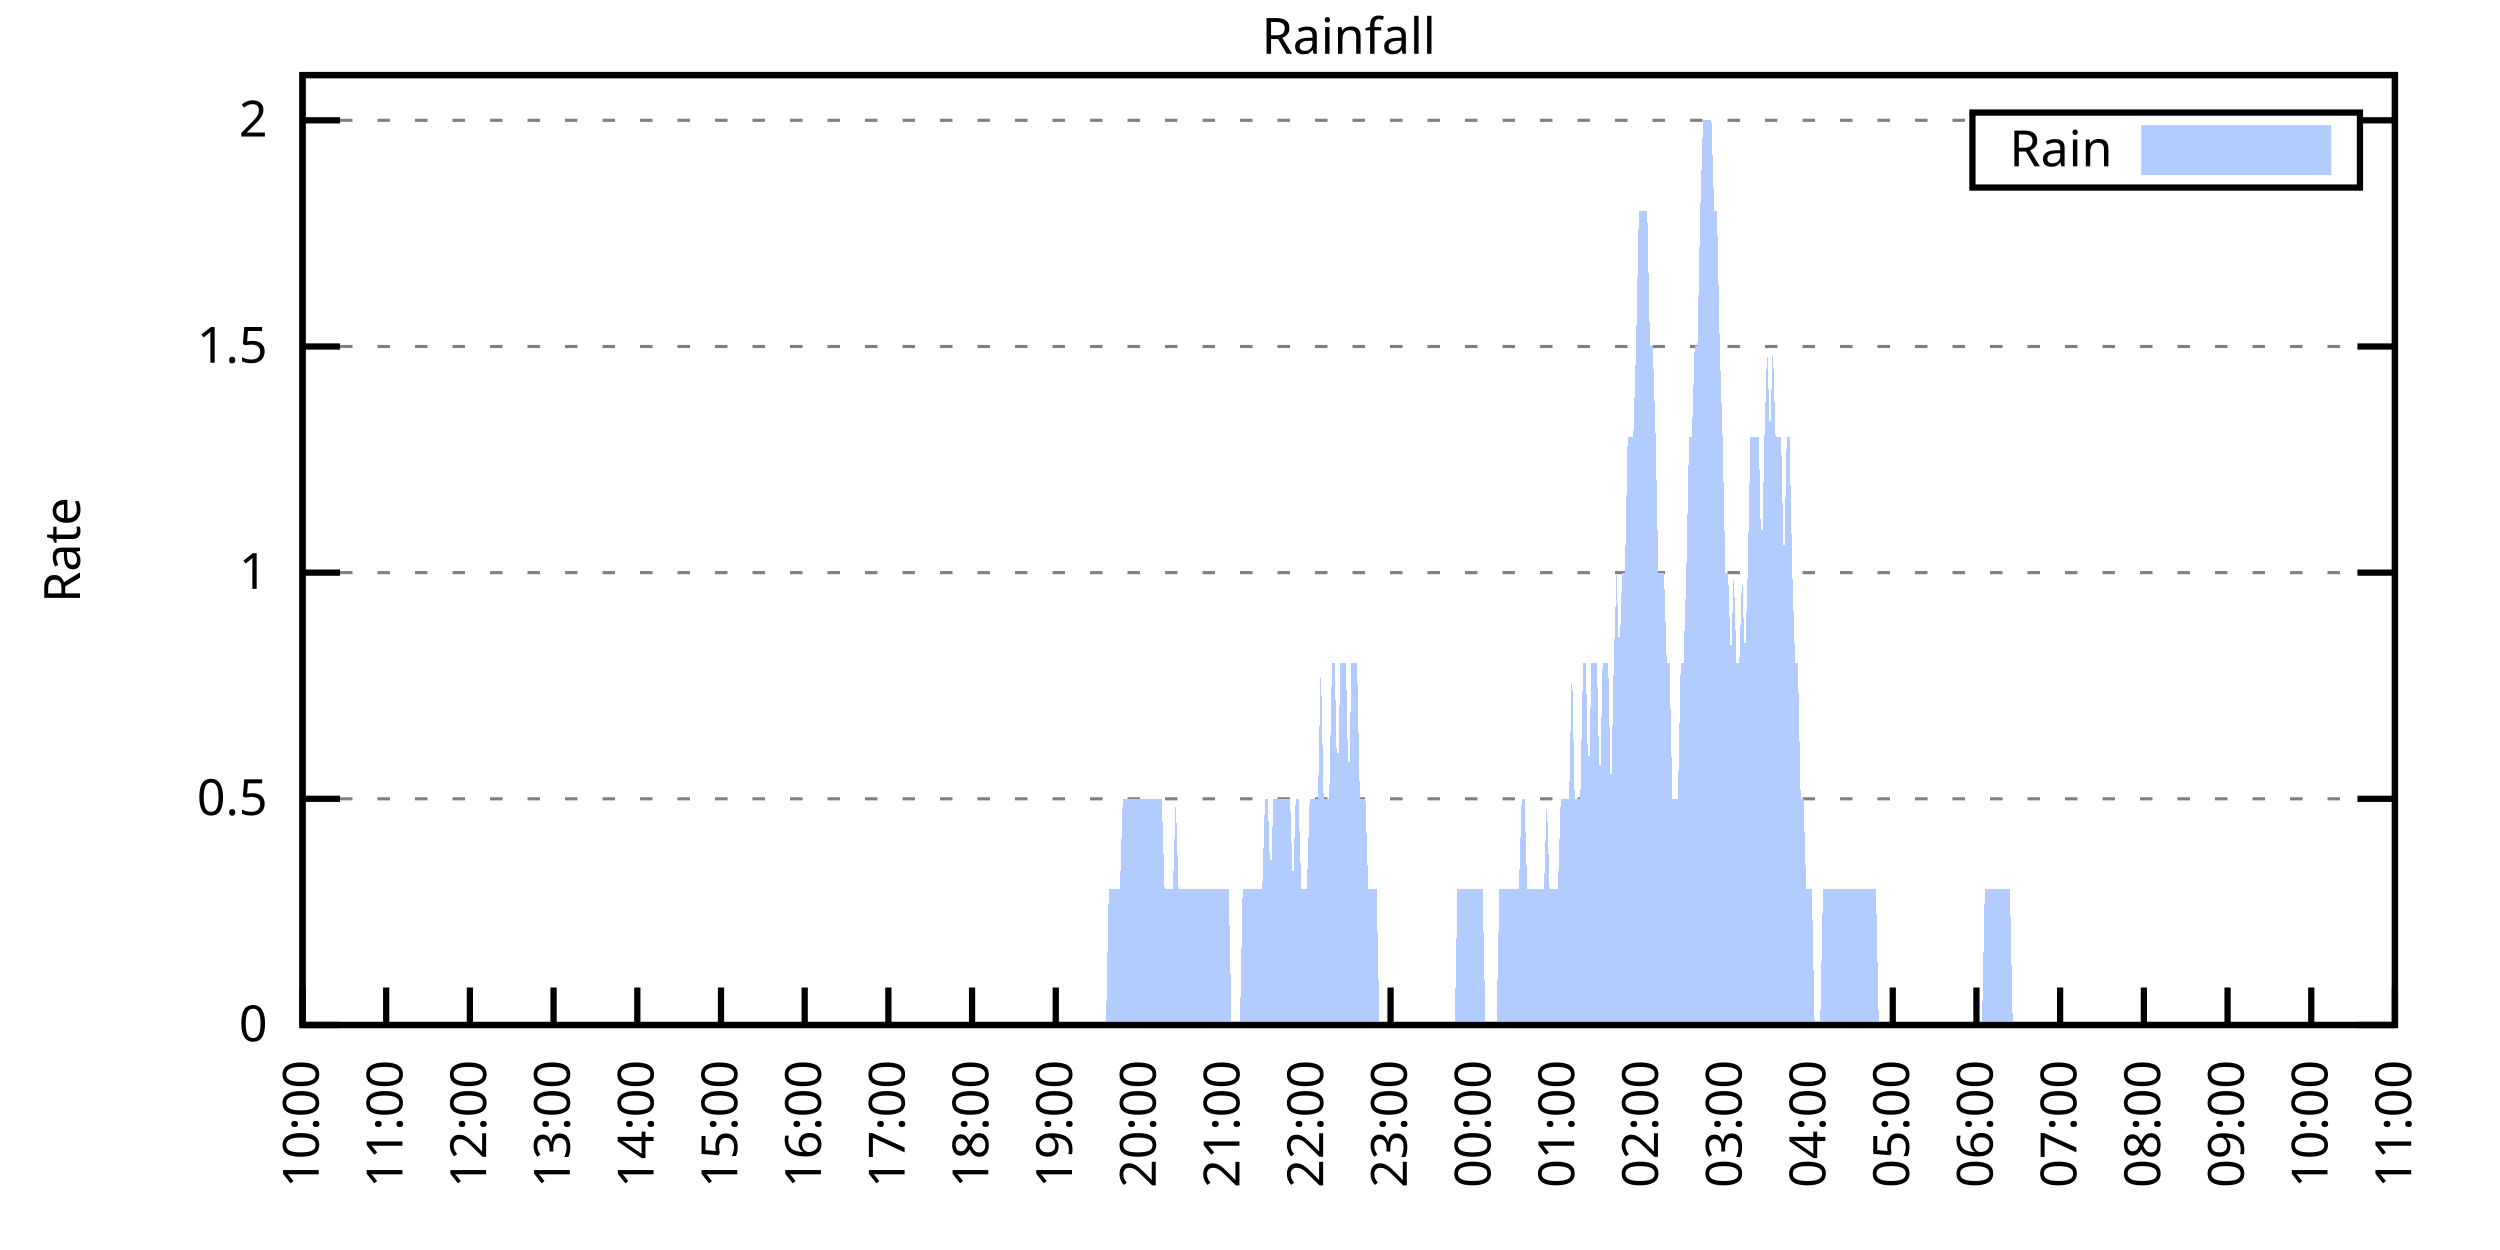
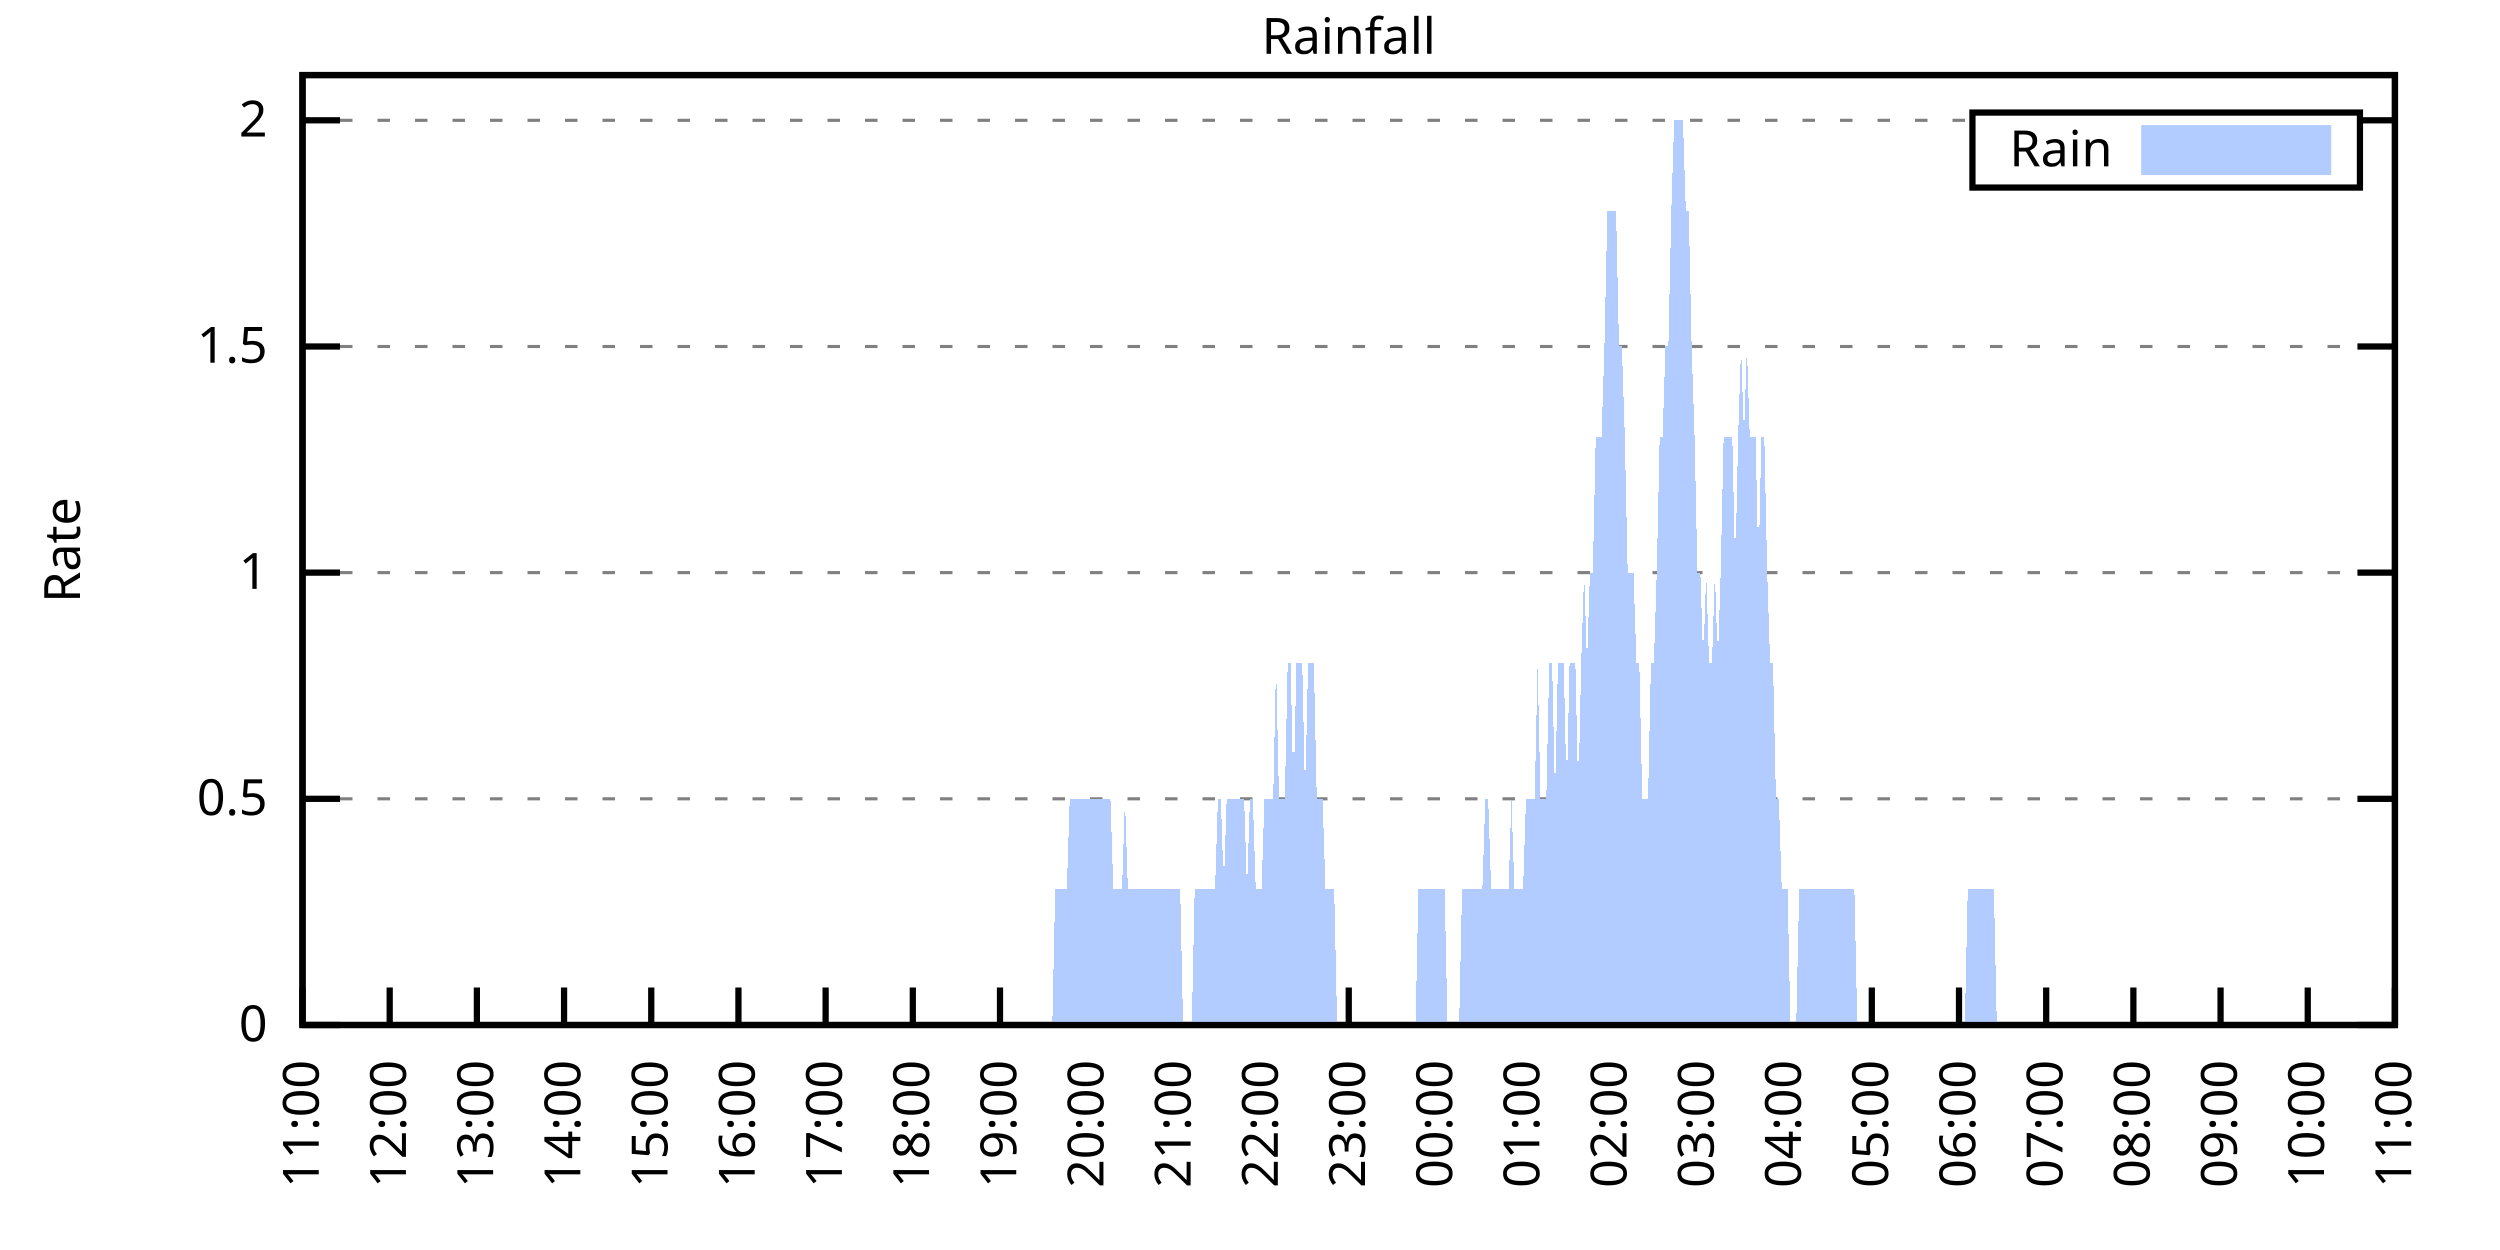
<svg xmlns="http://www.w3.org/2000/svg" xmlns:xlink="http://www.w3.org/1999/xlink" width="400" height="200" viewBox="0 0 400 200">
  <g id="gnuplot_canvas">
    <rect x="0" y="0" width="400" height="200" fill="none" />
    <defs>
      <circle id="gpDot" r="0.5" stroke-width="0.5" stroke="currentColor" />
      <path id="gpPt0" stroke-width="0.333" stroke="currentColor" d="M-1,0 h2 M0,-1 v2" />
      <path id="gpPt1" stroke-width="0.333" stroke="currentColor" d="M-1,-1 L1,1 M1,-1 L-1,1" />
      <path id="gpPt2" stroke-width="0.333" stroke="currentColor" d="M-1,0 L1,0 M0,-1 L0,1 M-1,-1 L1,1 M-1,1 L1,-1" />
      <rect id="gpPt3" stroke-width="0.333" stroke="currentColor" x="-1" y="-1" width="2" height="2" />
      <rect id="gpPt4" stroke-width="0.333" stroke="currentColor" fill="currentColor" x="-1" y="-1" width="2" height="2" />
      <circle id="gpPt5" stroke-width="0.333" stroke="currentColor" cx="0" cy="0" r="1" />
      <use xlink:href="#gpPt5" id="gpPt6" fill="currentColor" stroke="none" />
      <path id="gpPt7" stroke-width="0.333" stroke="currentColor" d="M0,-1.33 L-1.33,0.67 L1.33,0.67 z" />
      <use xlink:href="#gpPt7" id="gpPt8" fill="currentColor" stroke="none" />
      <use xlink:href="#gpPt7" id="gpPt9" stroke="currentColor" transform="rotate(180)" />
      <use xlink:href="#gpPt9" id="gpPt10" fill="currentColor" stroke="none" />
      <use xlink:href="#gpPt3" id="gpPt11" stroke="currentColor" transform="rotate(45)" />
      <use xlink:href="#gpPt11" id="gpPt12" fill="currentColor" stroke="none" />
      <path id="gpPt13" stroke-width="0.333" stroke="currentColor" d="M0,1.330 L1.265,0.411 L0.782,-1.067 L-0.782,-1.076 L-1.265,0.411 z" />
      <use xlink:href="#gpPt13" id="gpPt14" fill="currentColor" stroke="none" />
      <filter id="textbox" filterUnits="objectBoundingBox" x="0" y="0" height="1" width="1">
        <feFlood flood-color="white" flood-opacity="1" result="bgnd" />
        <feComposite in="SourceGraphic" in2="bgnd" operator="atop" />
      </filter>
      <filter id="greybox" filterUnits="objectBoundingBox" x="0" y="0" height="1" width="1">
        <feFlood flood-color="lightgrey" flood-opacity="1" result="grey" />
        <feComposite in="SourceGraphic" in2="grey" operator="atop" />
      </filter>
    </defs>
    <g fill="none" color="white" stroke="currentColor" stroke-width="1.00" stroke-linecap="butt" stroke-linejoin="miter">
</g>
    <g fill="none" color="black" stroke="currentColor" stroke-width="1.00" stroke-linecap="butt" stroke-linejoin="miter">
      <g stroke="none" shape-rendering="crispEdges">
        <polygon fill="rgb(255, 255, 255)" points="48.40,164.00 383.18,164.00 383.18,12.02 48.40,12.02 " />
      </g>
    </g>
    <g fill="none" color="black" stroke="currentColor" stroke-width="1.00" stroke-linecap="butt" stroke-linejoin="miter">
</g>
    <g fill="none" color="black" stroke="black" stroke-width="0.50" stroke-linecap="butt" stroke-linejoin="miter">
</g>
    <g fill="none" color="gray" stroke="currentColor" stroke-width="0.50" stroke-linecap="butt" stroke-linejoin="miter">
      <path stroke="gray" stroke-dasharray="2,4" class="gridline" d="M48.40,164.00 L383.19,164.00  " />
    </g>
    <g fill="none" color="gray" stroke="gray" stroke-width="1.00" stroke-linecap="butt" stroke-linejoin="miter">
</g>
    <g fill="none" color="black" stroke="currentColor" stroke-width="1.00" stroke-linecap="butt" stroke-linejoin="miter">
      <path stroke="black" d="M48.40,164.00 L54.40,164.00 M383.19,164.00 L377.19,164.00  " />
      <g transform="translate(42.80,166.60)" stroke="none" fill="black" font-family="Sans" font-size="8.00" text-anchor="end">
        <text>
          <tspan font-family="Sans"> 0</tspan>
        </text>
      </g>
    </g>
    <g fill="none" color="black" stroke="currentColor" stroke-width="1.00" stroke-linecap="butt" stroke-linejoin="miter">
</g>
    <g fill="none" color="black" stroke="black" stroke-width="0.50" stroke-linecap="butt" stroke-linejoin="miter">
</g>
    <g fill="none" color="gray" stroke="currentColor" stroke-width="0.50" stroke-linecap="butt" stroke-linejoin="miter">
      <path stroke="gray" stroke-dasharray="2,4" class="gridline" d="M48.40,127.81 L383.19,127.81  " />
    </g>
    <g fill="none" color="gray" stroke="gray" stroke-width="1.00" stroke-linecap="butt" stroke-linejoin="miter">
</g>
    <g fill="none" color="black" stroke="currentColor" stroke-width="1.00" stroke-linecap="butt" stroke-linejoin="miter">
      <path stroke="black" d="M48.40,127.81 L54.40,127.81 M383.19,127.81 L377.19,127.81  " />
      <g transform="translate(42.80,130.41)" stroke="none" fill="black" font-family="Sans" font-size="8.00" text-anchor="end">
        <text>
          <tspan font-family="Sans"> 0.5</tspan>
        </text>
      </g>
    </g>
    <g fill="none" color="black" stroke="currentColor" stroke-width="1.00" stroke-linecap="butt" stroke-linejoin="miter">
</g>
    <g fill="none" color="black" stroke="black" stroke-width="0.50" stroke-linecap="butt" stroke-linejoin="miter">
</g>
    <g fill="none" color="gray" stroke="currentColor" stroke-width="0.50" stroke-linecap="butt" stroke-linejoin="miter">
      <path stroke="gray" stroke-dasharray="2,4" class="gridline" d="M48.40,91.62 L383.19,91.62  " />
    </g>
    <g fill="none" color="gray" stroke="gray" stroke-width="1.00" stroke-linecap="butt" stroke-linejoin="miter">
</g>
    <g fill="none" color="black" stroke="currentColor" stroke-width="1.00" stroke-linecap="butt" stroke-linejoin="miter">
      <path stroke="black" d="M48.40,91.62 L54.40,91.62 M383.19,91.62 L377.19,91.62  " />
      <g transform="translate(42.80,94.22)" stroke="none" fill="black" font-family="Sans" font-size="8.00" text-anchor="end">
        <text>
          <tspan font-family="Sans"> 1</tspan>
        </text>
      </g>
    </g>
    <g fill="none" color="black" stroke="currentColor" stroke-width="1.00" stroke-linecap="butt" stroke-linejoin="miter">
</g>
    <g fill="none" color="black" stroke="black" stroke-width="0.50" stroke-linecap="butt" stroke-linejoin="miter">
</g>
    <g fill="none" color="gray" stroke="currentColor" stroke-width="0.50" stroke-linecap="butt" stroke-linejoin="miter">
      <path stroke="gray" stroke-dasharray="2,4" class="gridline" d="M48.40,55.44 L383.19,55.44  " />
    </g>
    <g fill="none" color="gray" stroke="gray" stroke-width="1.00" stroke-linecap="butt" stroke-linejoin="miter">
</g>
    <g fill="none" color="black" stroke="currentColor" stroke-width="1.00" stroke-linecap="butt" stroke-linejoin="miter">
      <path stroke="black" d="M48.40,55.44 L54.40,55.44 M383.19,55.44 L377.19,55.44  " />
      <g transform="translate(42.80,58.04)" stroke="none" fill="black" font-family="Sans" font-size="8.00" text-anchor="end">
        <text>
          <tspan font-family="Sans"> 1.5</tspan>
        </text>
      </g>
    </g>
    <g fill="none" color="black" stroke="currentColor" stroke-width="1.00" stroke-linecap="butt" stroke-linejoin="miter">
</g>
    <g fill="none" color="black" stroke="black" stroke-width="0.50" stroke-linecap="butt" stroke-linejoin="miter">
</g>
    <g fill="none" color="gray" stroke="currentColor" stroke-width="0.50" stroke-linecap="butt" stroke-linejoin="miter">
      <path stroke="gray" stroke-dasharray="2,4" class="gridline" d="M48.40,19.25 L315.59,19.25 M377.59,19.25 L383.19,19.25  " />
    </g>
    <g fill="none" color="gray" stroke="gray" stroke-width="1.00" stroke-linecap="butt" stroke-linejoin="miter">
</g>
    <g fill="none" color="black" stroke="currentColor" stroke-width="1.00" stroke-linecap="butt" stroke-linejoin="miter">
      <path stroke="black" d="M48.40,19.25 L54.40,19.25 M383.19,19.25 L377.19,19.25  " />
      <g transform="translate(42.80,21.85)" stroke="none" fill="black" font-family="Sans" font-size="8.00" text-anchor="end">
        <text>
          <tspan font-family="Sans"> 2</tspan>
        </text>
      </g>
    </g>
    <g fill="none" color="black" stroke="currentColor" stroke-width="1.00" stroke-linecap="butt" stroke-linejoin="miter">
      <path stroke="black" d="M48.40,164.00 L48.40,158.00  " />
      <g transform="translate(51.00,169.60) rotate(270.00)" stroke="none" fill="black" font-family="Sans" font-size="8.00" text-anchor="end">
        <text>
-           <tspan font-family="Sans">10:00</tspan>
-         </text>
-       </g>
-     </g>
-     <g fill="none" color="black" stroke="currentColor" stroke-width="1.00" stroke-linecap="butt" stroke-linejoin="miter">
-       <path stroke="black" d="M61.79,164.00 L61.79,158.00  " />
-       <g transform="translate(64.39,169.60) rotate(270.00)" stroke="none" fill="black" font-family="Sans" font-size="8.00" text-anchor="end">
-         <text>
          <tspan font-family="Sans">11:00</tspan>
        </text>
      </g>
    </g>
    <g fill="none" color="black" stroke="currentColor" stroke-width="1.00" stroke-linecap="butt" stroke-linejoin="miter">
-       <path stroke="black" d="M75.18,164.00 L75.18,158.00  " />
-       <g transform="translate(77.78,169.60) rotate(270.00)" stroke="none" fill="black" font-family="Sans" font-size="8.00" text-anchor="end">
+       <path stroke="black" d="M62.35,164.00 L62.35,158.00  " />
+       <g transform="translate(64.95,169.60) rotate(270.00)" stroke="none" fill="black" font-family="Sans" font-size="8.00" text-anchor="end">
        <text>
          <tspan font-family="Sans">12:00</tspan>
        </text>
      </g>
    </g>
    <g fill="none" color="black" stroke="currentColor" stroke-width="1.00" stroke-linecap="butt" stroke-linejoin="miter">
-       <path stroke="black" d="M88.57,164.00 L88.57,158.00  " />
-       <g transform="translate(91.17,169.60) rotate(270.00)" stroke="none" fill="black" font-family="Sans" font-size="8.00" text-anchor="end">
+       <path stroke="black" d="M76.30,164.00 L76.30,158.00  " />
+       <g transform="translate(78.90,169.60) rotate(270.00)" stroke="none" fill="black" font-family="Sans" font-size="8.00" text-anchor="end">
        <text>
          <tspan font-family="Sans">13:00</tspan>
        </text>
      </g>
    </g>
    <g fill="none" color="black" stroke="currentColor" stroke-width="1.00" stroke-linecap="butt" stroke-linejoin="miter">
-       <path stroke="black" d="M101.97,164.00 L101.97,158.00  " />
-       <g transform="translate(104.57,169.60) rotate(270.00)" stroke="none" fill="black" font-family="Sans" font-size="8.00" text-anchor="end">
+       <path stroke="black" d="M90.25,164.00 L90.25,158.00  " />
+       <g transform="translate(92.85,169.60) rotate(270.00)" stroke="none" fill="black" font-family="Sans" font-size="8.00" text-anchor="end">
        <text>
          <tspan font-family="Sans">14:00</tspan>
        </text>
      </g>
    </g>
    <g fill="none" color="black" stroke="currentColor" stroke-width="1.00" stroke-linecap="butt" stroke-linejoin="miter">
-       <path stroke="black" d="M115.36,164.00 L115.36,158.00  " />
-       <g transform="translate(117.96,169.60) rotate(270.00)" stroke="none" fill="black" font-family="Sans" font-size="8.00" text-anchor="end">
+       <path stroke="black" d="M104.20,164.00 L104.20,158.00  " />
+       <g transform="translate(106.80,169.60) rotate(270.00)" stroke="none" fill="black" font-family="Sans" font-size="8.00" text-anchor="end">
        <text>
          <tspan font-family="Sans">15:00</tspan>
        </text>
      </g>
    </g>
    <g fill="none" color="black" stroke="currentColor" stroke-width="1.00" stroke-linecap="butt" stroke-linejoin="miter">
-       <path stroke="black" d="M128.75,164.00 L128.75,158.00  " />
-       <g transform="translate(131.35,169.60) rotate(270.00)" stroke="none" fill="black" font-family="Sans" font-size="8.00" text-anchor="end">
+       <path stroke="black" d="M118.15,164.00 L118.15,158.00  " />
+       <g transform="translate(120.75,169.60) rotate(270.00)" stroke="none" fill="black" font-family="Sans" font-size="8.00" text-anchor="end">
        <text>
          <tspan font-family="Sans">16:00</tspan>
        </text>
      </g>
    </g>
    <g fill="none" color="black" stroke="currentColor" stroke-width="1.00" stroke-linecap="butt" stroke-linejoin="miter">
-       <path stroke="black" d="M142.14,164.00 L142.14,158.00  " />
-       <g transform="translate(144.74,169.60) rotate(270.00)" stroke="none" fill="black" font-family="Sans" font-size="8.00" text-anchor="end">
+       <path stroke="black" d="M132.10,164.00 L132.10,158.00  " />
+       <g transform="translate(134.70,169.60) rotate(270.00)" stroke="none" fill="black" font-family="Sans" font-size="8.00" text-anchor="end">
        <text>
          <tspan font-family="Sans">17:00</tspan>
        </text>
      </g>
    </g>
    <g fill="none" color="black" stroke="currentColor" stroke-width="1.00" stroke-linecap="butt" stroke-linejoin="miter">
-       <path stroke="black" d="M155.53,164.00 L155.53,158.00  " />
-       <g transform="translate(158.13,169.60) rotate(270.00)" stroke="none" fill="black" font-family="Sans" font-size="8.00" text-anchor="end">
+       <path stroke="black" d="M146.05,164.00 L146.05,158.00  " />
+       <g transform="translate(148.65,169.60) rotate(270.00)" stroke="none" fill="black" font-family="Sans" font-size="8.00" text-anchor="end">
        <text>
          <tspan font-family="Sans">18:00</tspan>
        </text>
      </g>
    </g>
    <g fill="none" color="black" stroke="currentColor" stroke-width="1.00" stroke-linecap="butt" stroke-linejoin="miter">
-       <path stroke="black" d="M168.92,164.00 L168.92,158.00  " />
-       <g transform="translate(171.52,169.60) rotate(270.00)" stroke="none" fill="black" font-family="Sans" font-size="8.00" text-anchor="end">
+       <path stroke="black" d="M160.00,164.00 L160.00,158.00  " />
+       <g transform="translate(162.60,169.60) rotate(270.00)" stroke="none" fill="black" font-family="Sans" font-size="8.00" text-anchor="end">
        <text>
          <tspan font-family="Sans">19:00</tspan>
        </text>
      </g>
    </g>
    <g fill="none" color="black" stroke="currentColor" stroke-width="1.00" stroke-linecap="butt" stroke-linejoin="miter">
-       <path stroke="black" d="M182.32,164.00 L182.32,158.00  " />
-       <g transform="translate(184.92,169.60) rotate(270.00)" stroke="none" fill="black" font-family="Sans" font-size="8.00" text-anchor="end">
+       <path stroke="black" d="M173.95,164.00 L173.95,158.00  " />
+       <g transform="translate(176.55,169.60) rotate(270.00)" stroke="none" fill="black" font-family="Sans" font-size="8.00" text-anchor="end">
        <text>
          <tspan font-family="Sans">20:00</tspan>
        </text>
      </g>
    </g>
    <g fill="none" color="black" stroke="currentColor" stroke-width="1.00" stroke-linecap="butt" stroke-linejoin="miter">
-       <path stroke="black" d="M195.71,164.00 L195.71,158.00  " />
-       <g transform="translate(198.31,169.60) rotate(270.00)" stroke="none" fill="black" font-family="Sans" font-size="8.00" text-anchor="end">
+       <path stroke="black" d="M187.90,164.00 L187.90,158.00  " />
+       <g transform="translate(190.50,169.60) rotate(270.00)" stroke="none" fill="black" font-family="Sans" font-size="8.00" text-anchor="end">
        <text>
          <tspan font-family="Sans">21:00</tspan>
        </text>
      </g>
    </g>
    <g fill="none" color="black" stroke="currentColor" stroke-width="1.00" stroke-linecap="butt" stroke-linejoin="miter">
-       <path stroke="black" d="M209.10,164.00 L209.10,158.00  " />
-       <g transform="translate(211.70,169.60) rotate(270.00)" stroke="none" fill="black" font-family="Sans" font-size="8.00" text-anchor="end">
+       <path stroke="black" d="M201.85,164.00 L201.85,158.00  " />
+       <g transform="translate(204.45,169.60) rotate(270.00)" stroke="none" fill="black" font-family="Sans" font-size="8.00" text-anchor="end">
        <text>
          <tspan font-family="Sans">22:00</tspan>
        </text>
      </g>
    </g>
    <g fill="none" color="black" stroke="currentColor" stroke-width="1.00" stroke-linecap="butt" stroke-linejoin="miter">
-       <path stroke="black" d="M222.49,164.00 L222.49,158.00  " />
-       <g transform="translate(225.09,169.60) rotate(270.00)" stroke="none" fill="black" font-family="Sans" font-size="8.00" text-anchor="end">
+       <path stroke="black" d="M215.80,164.00 L215.80,158.00  " />
+       <g transform="translate(218.40,169.60) rotate(270.00)" stroke="none" fill="black" font-family="Sans" font-size="8.00" text-anchor="end">
        <text>
          <tspan font-family="Sans">23:00</tspan>
        </text>
      </g>
    </g>
    <g fill="none" color="black" stroke="currentColor" stroke-width="1.00" stroke-linecap="butt" stroke-linejoin="miter">
-       <path stroke="black" d="M235.88,164.00 L235.88,158.00  " />
-       <g transform="translate(238.48,169.60) rotate(270.00)" stroke="none" fill="black" font-family="Sans" font-size="8.00" text-anchor="end">
+       <path stroke="black" d="M229.74,164.00 L229.74,158.00  " />
+       <g transform="translate(232.34,169.60) rotate(270.00)" stroke="none" fill="black" font-family="Sans" font-size="8.00" text-anchor="end">
        <text>
          <tspan font-family="Sans">00:00</tspan>
        </text>
      </g>
    </g>
    <g fill="none" color="black" stroke="currentColor" stroke-width="1.00" stroke-linecap="butt" stroke-linejoin="miter">
-       <path stroke="black" d="M249.27,164.00 L249.27,158.00  " />
-       <g transform="translate(251.87,169.60) rotate(270.00)" stroke="none" fill="black" font-family="Sans" font-size="8.00" text-anchor="end">
+       <path stroke="black" d="M243.69,164.00 L243.69,158.00  " />
+       <g transform="translate(246.29,169.60) rotate(270.00)" stroke="none" fill="black" font-family="Sans" font-size="8.00" text-anchor="end">
        <text>
          <tspan font-family="Sans">01:00</tspan>
        </text>
      </g>
    </g>
    <g fill="none" color="black" stroke="currentColor" stroke-width="1.00" stroke-linecap="butt" stroke-linejoin="miter">
-       <path stroke="black" d="M262.67,164.00 L262.67,158.00  " />
-       <g transform="translate(265.27,169.60) rotate(270.00)" stroke="none" fill="black" font-family="Sans" font-size="8.00" text-anchor="end">
+       <path stroke="black" d="M257.64,164.00 L257.64,158.00  " />
+       <g transform="translate(260.24,169.60) rotate(270.00)" stroke="none" fill="black" font-family="Sans" font-size="8.00" text-anchor="end">
        <text>
          <tspan font-family="Sans">02:00</tspan>
        </text>
      </g>
    </g>
    <g fill="none" color="black" stroke="currentColor" stroke-width="1.00" stroke-linecap="butt" stroke-linejoin="miter">
-       <path stroke="black" d="M276.06,164.00 L276.06,158.00  " />
-       <g transform="translate(278.66,169.60) rotate(270.00)" stroke="none" fill="black" font-family="Sans" font-size="8.00" text-anchor="end">
+       <path stroke="black" d="M271.59,164.00 L271.59,158.00  " />
+       <g transform="translate(274.19,169.60) rotate(270.00)" stroke="none" fill="black" font-family="Sans" font-size="8.00" text-anchor="end">
        <text>
          <tspan font-family="Sans">03:00</tspan>
        </text>
      </g>
    </g>
    <g fill="none" color="black" stroke="currentColor" stroke-width="1.00" stroke-linecap="butt" stroke-linejoin="miter">
-       <path stroke="black" d="M289.45,164.00 L289.45,158.00  " />
-       <g transform="translate(292.05,169.60) rotate(270.00)" stroke="none" fill="black" font-family="Sans" font-size="8.00" text-anchor="end">
+       <path stroke="black" d="M285.54,164.00 L285.54,158.00  " />
+       <g transform="translate(288.14,169.60) rotate(270.00)" stroke="none" fill="black" font-family="Sans" font-size="8.00" text-anchor="end">
        <text>
          <tspan font-family="Sans">04:00</tspan>
        </text>
      </g>
    </g>
    <g fill="none" color="black" stroke="currentColor" stroke-width="1.00" stroke-linecap="butt" stroke-linejoin="miter">
-       <path stroke="black" d="M302.84,164.00 L302.84,158.00  " />
-       <g transform="translate(305.44,169.60) rotate(270.00)" stroke="none" fill="black" font-family="Sans" font-size="8.00" text-anchor="end">
+       <path stroke="black" d="M299.49,164.00 L299.49,158.00  " />
+       <g transform="translate(302.09,169.60) rotate(270.00)" stroke="none" fill="black" font-family="Sans" font-size="8.00" text-anchor="end">
        <text>
          <tspan font-family="Sans">05:00</tspan>
        </text>
      </g>
    </g>
    <g fill="none" color="black" stroke="currentColor" stroke-width="1.00" stroke-linecap="butt" stroke-linejoin="miter">
-       <path stroke="black" d="M316.23,164.00 L316.23,158.00  " />
-       <g transform="translate(318.83,169.60) rotate(270.00)" stroke="none" fill="black" font-family="Sans" font-size="8.00" text-anchor="end">
+       <path stroke="black" d="M313.44,164.00 L313.44,158.00  " />
+       <g transform="translate(316.04,169.60) rotate(270.00)" stroke="none" fill="black" font-family="Sans" font-size="8.00" text-anchor="end">
        <text>
          <tspan font-family="Sans">06:00</tspan>
        </text>
      </g>
    </g>
    <g fill="none" color="black" stroke="currentColor" stroke-width="1.00" stroke-linecap="butt" stroke-linejoin="miter">
-       <path stroke="black" d="M329.62,164.00 L329.62,158.00  " />
-       <g transform="translate(332.22,169.60) rotate(270.00)" stroke="none" fill="black" font-family="Sans" font-size="8.00" text-anchor="end">
+       <path stroke="black" d="M327.39,164.00 L327.39,158.00  " />
+       <g transform="translate(329.99,169.60) rotate(270.00)" stroke="none" fill="black" font-family="Sans" font-size="8.00" text-anchor="end">
        <text>
          <tspan font-family="Sans">07:00</tspan>
        </text>
      </g>
    </g>
    <g fill="none" color="black" stroke="currentColor" stroke-width="1.00" stroke-linecap="butt" stroke-linejoin="miter">
-       <path stroke="black" d="M343.02,164.00 L343.02,158.00  " />
-       <g transform="translate(345.62,169.60) rotate(270.00)" stroke="none" fill="black" font-family="Sans" font-size="8.00" text-anchor="end">
+       <path stroke="black" d="M341.34,164.00 L341.34,158.00  " />
+       <g transform="translate(343.94,169.60) rotate(270.00)" stroke="none" fill="black" font-family="Sans" font-size="8.00" text-anchor="end">
        <text>
          <tspan font-family="Sans">08:00</tspan>
        </text>
      </g>
    </g>
    <g fill="none" color="black" stroke="currentColor" stroke-width="1.00" stroke-linecap="butt" stroke-linejoin="miter">
-       <path stroke="black" d="M356.41,164.00 L356.41,158.00  " />
-       <g transform="translate(359.01,169.60) rotate(270.00)" stroke="none" fill="black" font-family="Sans" font-size="8.00" text-anchor="end">
+       <path stroke="black" d="M355.29,164.00 L355.29,158.00  " />
+       <g transform="translate(357.89,169.60) rotate(270.00)" stroke="none" fill="black" font-family="Sans" font-size="8.00" text-anchor="end">
        <text>
          <tspan font-family="Sans">09:00</tspan>
        </text>
      </g>
    </g>
    <g fill="none" color="black" stroke="currentColor" stroke-width="1.00" stroke-linecap="butt" stroke-linejoin="miter">
-       <path stroke="black" d="M369.80,164.00 L369.80,158.00  " />
-       <g transform="translate(372.40,169.60) rotate(270.00)" stroke="none" fill="black" font-family="Sans" font-size="8.00" text-anchor="end">
+       <path stroke="black" d="M369.24,164.00 L369.24,158.00  " />
+       <g transform="translate(371.84,169.60) rotate(270.00)" stroke="none" fill="black" font-family="Sans" font-size="8.00" text-anchor="end">
        <text>
          <tspan font-family="Sans">10:00</tspan>
        </text>
      </g>
    </g>
    <g fill="none" color="black" stroke="currentColor" stroke-width="1.00" stroke-linecap="butt" stroke-linejoin="miter">
      <path stroke="black" d="M383.19,164.00 L383.19,158.00  " />
      <g transform="translate(385.79,169.60) rotate(270.00)" stroke="none" fill="black" font-family="Sans" font-size="8.00" text-anchor="end">
        <text>
          <tspan font-family="Sans">11:00</tspan>
        </text>
      </g>
    </g>
    <g fill="none" color="black" stroke="currentColor" stroke-width="1.00" stroke-linecap="butt" stroke-linejoin="miter">
</g>
    <g fill="none" color="black" stroke="currentColor" stroke-width="1.00" stroke-linecap="butt" stroke-linejoin="miter">
      <path stroke="black" d="M48.40,12.01 L48.40,164.00 L383.19,164.00 L383.19,12.01 L48.40,12.01 Z  " />
    </g>
    <g fill="none" color="black" stroke="currentColor" stroke-width="1.00" stroke-linecap="butt" stroke-linejoin="miter">
</g>
    <g fill="none" color="black" stroke="currentColor" stroke-width="1.00" stroke-linecap="butt" stroke-linejoin="miter">
      <path stroke="black" d="M315.59,30.01 L315.59,18.01 L377.59,18.01 L377.59,30.01 L315.59,30.01 Z  " />
    </g>
    <g id="Rainfall_plot_1">
      <g fill="none" color="white" stroke="black" stroke-width="2.00" stroke-linecap="butt" stroke-linejoin="miter">
</g>
      <g fill="none" color="black" stroke="currentColor" stroke-width="2.00" stroke-linecap="butt" stroke-linejoin="miter">
        <g transform="translate(337.99,26.61)" stroke="none" fill="black" font-family="Sans" font-size="8.00" text-anchor="end">
          <text>
            <tspan font-family="Sans">Rain</tspan>
          </text>
        </g>
      </g>
      <g fill="none" color="black" stroke="currentColor" stroke-width="2.00" stroke-linecap="butt" stroke-linejoin="miter">
        <g stroke="none" shape-rendering="crispEdges">
          <polygon fill="rgb(178, 204, 255)" points="343.59,27.01 371.99,27.01 371.99,21.01 343.59,21.01 " />
        </g>
        <path stroke="rgb(178, 204, 255)" d="M343.59,27.01 L371.99,27.01 L371.99,21.01 L343.59,21.01 L343.59,27.01 Z  " />
      </g>
      <g fill="none" color="black" stroke="currentColor" stroke-width="2.00" stroke-linecap="butt" stroke-linejoin="miter">
        <g stroke="none" shape-rendering="crispEdges">
-           <polygon fill="rgb(178, 204, 255)" points="58.67,164.00 59.11,164.00 59.56,164.00 60.01,164.00 60.45,164.00 60.90,164.00 61.35,164.00 61.79,164.00 62.24,164.00 62.68,164.00 63.13,164.00 63.58,164.00 64.02,164.00 64.47,164.00 64.92,164.00 65.36,164.00 65.81,164.00 66.26,164.00 66.70,164.00 67.15,164.00 67.59,164.00 68.04,164.00 68.49,164.00 68.93,164.00 69.38,164.00 69.83,164.00 70.27,164.00 70.72,164.00 71.17,164.00 71.61,164.00 72.06,164.00 72.50,164.00 72.95,164.00 73.40,164.00 73.84,164.00 74.29,164.00 74.74,164.00 75.18,164.00 75.63,164.00 76.08,164.00 76.52,164.00 76.97,164.00 77.42,164.00 77.86,164.00 78.31,164.00 78.75,164.00 79.20,164.00 79.65,164.00 80.09,164.00 80.54,164.00 80.99,164.00 81.43,164.00 81.88,164.00 82.33,164.00 82.77,164.00 83.22,164.00 83.66,164.00 84.11,164.00 84.56,164.00 85.00,164.00 85.45,164.00 85.90,164.00 86.34,164.00 86.79,164.00 87.24,164.00 87.68,164.00 88.13,164.00 88.57,164.00 89.02,164.00 89.47,164.00 89.91,164.00 90.36,164.00 90.81,164.00 91.25,164.00 91.70,164.00 92.15,164.00 92.59,164.00 93.04,164.00 93.49,164.00 93.93,164.00 94.38,164.00 94.82,164.00 95.27,164.00 95.72,164.00 96.16,164.00 96.61,164.00 97.06,164.00 97.50,164.00 97.95,164.00 98.40,164.00 98.84,164.00 99.29,164.00 99.73,164.00 100.18,164.00 100.63,164.00 101.07,164.00 101.52,164.00 101.97,164.00 102.41,164.00 102.86,164.00 103.31,164.00 103.75,164.00 104.20,164.00 104.64,164.00 105.09,164.00 105.54,164.00 105.98,164.00 106.43,164.00 106.88,164.00 107.32,164.00 107.77,164.00 108.22,164.00 108.66,164.00 109.11,164.00 109.55,164.00 110.00,164.00 110.45,164.00 110.89,164.00 111.34,164.00 111.79,164.00 112.23,164.00 112.68,164.00 113.13,164.00 113.57,164.00 114.02,164.00 114.47,164.00 114.91,164.00 115.36,164.00 115.80,164.00 116.25,164.00 116.70,164.00 117.14,164.00 117.59,164.00 118.04,164.00 118.48,164.00 118.93,164.00 119.38,164.00 119.82,164.00 120.27,164.00 120.71,164.00 121.16,164.00 121.61,164.00 122.05,164.00 122.50,164.00 122.95,164.00 123.39,164.00 123.84,164.00 124.29,164.00 124.73,164.00 125.18,164.00 125.62,164.00 126.07,164.00 126.52,164.00 126.96,164.00 127.41,164.00 127.86,164.00 128.30,164.00 128.75,164.00 129.20,164.00 129.64,164.00 130.09,164.00 130.54,164.00 130.98,164.00 131.43,164.00 131.87,164.00 132.32,164.00 132.77,164.00 133.21,164.00 133.66,164.00 134.11,164.00 134.55,164.00 135.00,164.00 135.45,164.00 135.89,164.00 136.34,164.00 136.78,164.00 137.23,164.00 137.68,164.00 138.12,164.00 138.57,164.00 139.02,164.00 139.46,164.00 139.91,164.00 140.36,164.00 140.80,164.00 141.25,164.00 141.69,164.00 142.14,164.00 142.59,164.00 143.03,164.00 143.48,164.00 143.93,164.00 144.37,164.00 144.82,164.00 145.27,164.00 145.71,164.00 146.16,164.00 146.61,164.00 147.05,164.00 147.50,164.00 147.94,164.00 148.39,164.00 148.84,164.00 149.28,164.00 149.73,164.00 150.18,164.00 150.62,164.00 151.07,164.00 151.52,164.00 151.96,164.00 152.41,164.00 152.85,164.00 153.30,164.00 153.75,164.00 154.19,164.00 154.64,164.00 155.09,164.00 155.53,164.00 155.98,164.00 156.43,164.00 156.87,164.00 157.32,164.00 157.76,164.00 158.21,164.00 158.66,164.00 159.10,164.00 159.55,164.00 160.00,164.00 160.44,164.00 160.89,164.00 161.34,164.00 161.78,164.00 162.23,164.00 162.67,164.00 163.12,164.00 163.57,164.00 164.01,164.00 164.46,164.00 164.91,164.00 165.35,164.00 165.80,164.00 166.25,164.00 166.69,164.00 167.14,164.00 167.59,164.00 168.03,164.00 168.48,164.00 168.92,164.00 169.37,164.00 169.82,164.00 170.26,164.00 170.71,164.00 171.16,164.00 171.60,164.00 172.05,164.00 172.50,164.00 172.94,164.00 173.39,164.00 173.83,164.00 174.28,164.00 174.73,164.00 175.17,164.00 175.62,164.00 176.07,164.00 176.51,164.00 176.96,164.00 177.41,142.29 177.85,142.29 178.30,142.29 178.74,142.29 179.19,142.29 179.64,127.81 180.08,127.81 180.53,127.81 180.98,127.81 181.42,127.81 181.87,127.81 182.32,127.81 182.76,127.81 183.21,127.81 183.66,127.81 184.10,127.81 184.55,127.81 184.99,127.81 185.44,127.81 185.89,127.81 186.33,142.29 186.78,142.29 187.23,142.29 187.67,142.29 188.12,127.81 188.57,142.29 189.01,142.29 189.46,142.29 189.90,142.29 190.35,142.29 190.80,142.29 191.24,142.29 191.69,142.29 192.14,142.29 192.58,142.29 193.03,142.29 193.48,142.29 193.92,142.29 194.37,142.29 194.81,142.29 195.26,142.29 195.71,142.29 196.15,142.29 196.60,142.29 197.05,164.00 197.49,164.00 197.94,164.00 198.39,164.00 198.83,142.29 199.28,142.29 199.73,142.29 200.17,142.29 200.62,142.29 201.06,142.29 201.51,142.29 201.96,142.29 202.40,127.81 202.85,127.81 203.30,142.29 203.74,127.81 204.19,127.81 204.64,127.81 205.08,127.81 205.53,127.81 205.97,127.81 206.42,127.81 206.87,142.29 207.31,127.81 207.76,127.81 208.21,142.29 208.65,142.29 209.10,142.29 209.55,127.81 209.99,127.81 210.44,127.81 210.88,127.81 211.33,106.10 211.78,127.81 212.22,127.81 212.67,127.81 213.12,106.10 213.56,106.10 214.01,127.81 214.46,106.10 214.90,106.10 215.35,106.10 215.80,127.81 216.24,106.10 216.69,106.10 217.13,106.10 217.58,127.81 218.03,127.81 218.47,127.81 218.92,142.29 219.37,142.29 219.81,142.29 220.26,142.29 220.71,164.00 221.15,164.00 221.60,164.00 222.04,164.00 222.49,164.00 222.94,164.00 223.38,164.00 223.83,164.00 224.28,164.00 224.72,164.00 225.17,164.00 225.62,164.00 226.06,164.00 226.51,164.00 226.95,164.00 227.40,164.00 227.85,164.00 228.29,164.00 228.74,164.00 229.19,164.00 229.63,164.00 230.08,164.00 230.53,164.00 230.97,164.00 231.42,164.00 231.86,164.00 232.31,164.00 232.76,164.00 233.20,142.29 233.65,142.29 234.10,142.29 234.54,142.29 234.99,142.29 235.44,142.29 235.88,142.29 236.33,142.29 236.78,142.29 237.22,142.29 237.67,164.00 238.11,164.00 238.56,164.00 239.01,164.00 239.45,164.00 239.90,142.29 240.35,142.29 240.79,142.29 241.24,142.29 241.69,142.29 242.13,142.29 242.58,142.29 243.02,142.29 243.47,127.81 243.92,127.81 244.36,142.29 244.81,142.29 245.26,142.29 245.70,142.29 246.15,142.29 246.60,142.29 247.04,142.29 247.49,127.81 247.93,142.29 248.38,142.29 248.83,142.29 249.27,142.29 249.72,127.81 250.17,127.81 250.61,127.81 251.06,127.81 251.51,106.10 251.95,127.81 252.40,127.81 252.85,127.81 253.29,106.10 253.74,106.10 254.18,127.81 254.63,106.10 255.08,106.10 255.52,106.10 255.97,127.81 256.42,106.10 256.86,106.10 257.31,106.10 257.76,127.81 258.20,106.10 258.65,91.62 259.09,106.10 259.54,91.62 259.99,91.62 260.43,69.91 260.88,69.91 261.33,69.91 261.77,55.44 262.22,33.72 262.67,33.72 263.11,33.72 263.56,33.72 264.00,55.44 264.45,55.44 264.90,69.91 265.34,91.62 265.79,91.62 266.24,91.62 266.68,106.10 267.13,106.10 267.58,127.81 268.02,127.81 268.47,127.81 268.92,106.10 269.36,106.10 269.81,91.62 270.25,69.91 270.70,69.91 271.15,55.44 271.59,55.44 272.04,33.72 272.49,19.25 272.93,19.25 273.38,19.25 273.83,19.25 274.27,33.72 274.72,33.72 275.16,55.44 275.61,69.91 276.06,91.62 276.50,91.62 276.95,106.10 277.40,91.62 277.84,106.10 278.29,106.10 278.74,91.62 279.18,106.10 279.63,91.62 280.07,69.91 280.52,69.91 280.97,69.91 281.41,69.91 281.86,91.62 282.31,69.91 282.75,55.44 283.20,69.91 283.65,55.44 284.09,69.91 284.54,69.91 284.98,69.91 285.43,91.62 285.88,69.91 286.32,69.91 286.77,91.62 287.22,106.10 287.66,106.10 288.11,127.81 288.56,127.81 289.00,142.29 289.45,142.29 289.90,142.29 290.34,164.00 290.79,164.00 291.23,164.00 291.68,142.29 292.13,142.29 292.57,142.29 293.02,142.29 293.47,142.29 293.91,142.29 294.36,142.29 294.81,142.29 295.25,142.29 295.70,142.29 296.14,142.29 296.59,142.29 297.04,142.29 297.48,142.29 297.93,142.29 298.38,142.29 298.82,142.29 299.27,142.29 299.72,142.29 300.16,142.29 300.61,164.00 301.05,164.00 301.50,164.00 301.95,164.00 302.39,164.00 302.84,164.00 303.29,164.00 303.73,164.00 304.18,164.00 304.63,164.00 305.07,164.00 305.52,164.00 305.97,164.00 306.41,164.00 306.86,164.00 307.30,164.00 307.75,164.00 308.20,164.00 308.64,164.00 309.09,164.00 309.54,164.00 309.98,164.00 310.43,164.00 310.88,164.00 311.32,164.00 311.77,164.00 312.21,164.00 312.66,164.00 313.11,164.00 313.55,164.00 314.00,164.00 314.45,164.00 314.89,164.00 315.34,164.00 315.79,164.00 316.23,164.00 316.68,164.00 317.12,164.00 317.57,142.29 318.02,142.29 318.46,142.29 318.91,142.29 319.36,142.29 319.80,142.29 320.25,142.29 320.70,142.29 321.14,142.29 321.59,142.29 322.04,164.00 322.48,164.00 322.93,164.00 323.37,164.00 323.82,164.00 324.27,164.00 324.71,164.00 325.16,164.00 325.61,164.00 326.05,164.00 326.50,164.00 326.95,164.00 327.39,164.00 327.84,164.00 328.28,164.00 328.73,164.00 329.18,164.00 329.62,164.00 330.07,164.00 330.52,164.00 330.96,164.00 331.41,164.00 331.86,164.00 332.30,164.00 332.75,164.00 333.19,164.00 333.64,164.00 334.09,164.00 334.53,164.00 334.98,164.00 335.43,164.00 335.87,164.00 336.32,164.00 336.77,164.00 337.21,164.00 337.66,164.00 338.10,164.00 338.55,164.00 339.00,164.00 339.44,164.00 339.89,164.00 340.34,164.00 340.78,164.00 341.23,164.00 341.68,164.00 342.12,164.00 342.57,164.00 343.02,164.00 343.46,164.00 343.91,164.00 344.35,164.00 344.80,164.00 345.25,164.00 345.69,164.00 346.14,164.00 346.59,164.00 347.03,164.00 347.48,164.00 347.93,164.00 348.37,164.00 348.82,164.00 349.26,164.00 349.71,164.00 350.16,164.00 350.60,164.00 351.05,164.00 351.50,164.00 351.94,164.00 352.39,164.00 352.84,164.00 353.28,164.00 353.73,164.00 354.17,164.00 354.62,164.00 355.07,164.00 355.51,164.00 355.96,164.00 356.41,164.00 356.85,164.00 357.30,164.00 357.75,164.00 358.19,164.00 358.64,164.00 359.09,164.00 359.53,164.00 359.98,164.00 360.42,164.00 360.87,164.00 361.32,164.00 361.76,164.00 362.21,164.00 362.66,164.00 363.10,164.00 363.55,164.00 364.00,164.00 364.44,164.00 364.89,164.00 365.33,164.00 365.78,164.00 366.23,164.00 366.67,164.00 367.12,164.00 367.57,164.00 368.01,164.00 368.46,164.00 368.91,164.00 369.35,164.00 369.80,164.00 370.24,164.00 370.69,164.00 371.14,164.00 371.58,164.00 372.03,164.00 372.48,164.00 372.92,164.00 373.37,164.00 373.82,164.00 374.26,164.00 374.71,164.00 375.16,164.00 375.60,164.00 376.05,164.00 376.49,164.00 376.94,164.00 377.39,164.00 377.83,164.00 378.28,164.00 378.73,164.00 379.17,164.00 379.62,164.00 379.62,164.00 58.67,164.00 " />
+           <polygon fill="rgb(178, 204, 255)" points="48.86,164.00 49.33,164.00 49.79,164.00 50.26,164.00 50.72,164.00 51.19,164.00 51.65,164.00 52.12,164.00 52.58,164.00 53.05,164.00 53.51,164.00 53.98,164.00 54.44,164.00 54.91,164.00 55.37,164.00 55.84,164.00 56.30,164.00 56.77,164.00 57.23,164.00 57.70,164.00 58.16,164.00 58.63,164.00 59.09,164.00 59.56,164.00 60.02,164.00 60.49,164.00 60.95,164.00 61.42,164.00 61.88,164.00 62.35,164.00 62.81,164.00 63.28,164.00 63.74,164.00 64.21,164.00 64.67,164.00 65.14,164.00 65.60,164.00 66.07,164.00 66.53,164.00 67.00,164.00 67.46,164.00 67.93,164.00 68.39,164.00 68.86,164.00 69.32,164.00 69.79,164.00 70.25,164.00 70.72,164.00 71.18,164.00 71.65,164.00 72.11,164.00 72.58,164.00 73.04,164.00 73.51,164.00 73.97,164.00 74.44,164.00 74.90,164.00 75.37,164.00 75.83,164.00 76.30,164.00 76.76,164.00 77.23,164.00 77.69,164.00 78.16,164.00 78.62,164.00 79.09,164.00 79.55,164.00 80.02,164.00 80.48,164.00 80.95,164.00 81.41,164.00 81.88,164.00 82.34,164.00 82.81,164.00 83.27,164.00 83.74,164.00 84.20,164.00 84.67,164.00 85.13,164.00 85.60,164.00 86.06,164.00 86.53,164.00 86.99,164.00 87.46,164.00 87.92,164.00 88.39,164.00 88.85,164.00 89.32,164.00 89.78,164.00 90.25,164.00 90.71,164.00 91.18,164.00 91.64,164.00 92.11,164.00 92.57,164.00 93.04,164.00 93.50,164.00 93.97,164.00 94.43,164.00 94.90,164.00 95.36,164.00 95.83,164.00 96.29,164.00 96.76,164.00 97.22,164.00 97.69,164.00 98.15,164.00 98.62,164.00 99.08,164.00 99.55,164.00 100.01,164.00 100.48,164.00 100.94,164.00 101.41,164.00 101.87,164.00 102.34,164.00 102.80,164.00 103.27,164.00 103.73,164.00 104.20,164.00 104.66,164.00 105.13,164.00 105.59,164.00 106.06,164.00 106.52,164.00 106.99,164.00 107.45,164.00 107.92,164.00 108.38,164.00 108.85,164.00 109.31,164.00 109.78,164.00 110.24,164.00 110.71,164.00 111.17,164.00 111.64,164.00 112.10,164.00 112.57,164.00 113.03,164.00 113.50,164.00 113.96,164.00 114.43,164.00 114.89,164.00 115.36,164.00 115.82,164.00 116.29,164.00 116.75,164.00 117.22,164.00 117.68,164.00 118.15,164.00 118.61,164.00 119.08,164.00 119.54,164.00 120.01,164.00 120.47,164.00 120.94,164.00 121.40,164.00 121.87,164.00 122.33,164.00 122.80,164.00 123.26,164.00 123.73,164.00 124.19,164.00 124.66,164.00 125.12,164.00 125.59,164.00 126.05,164.00 126.52,164.00 126.98,164.00 127.45,164.00 127.91,164.00 128.38,164.00 128.84,164.00 129.31,164.00 129.77,164.00 130.24,164.00 130.70,164.00 131.17,164.00 131.63,164.00 132.10,164.00 132.56,164.00 133.03,164.00 133.49,164.00 133.96,164.00 134.42,164.00 134.89,164.00 135.35,164.00 135.82,164.00 136.28,164.00 136.75,164.00 137.21,164.00 137.68,164.00 138.14,164.00 138.61,164.00 139.07,164.00 139.54,164.00 140.00,164.00 140.47,164.00 140.93,164.00 141.40,164.00 141.86,164.00 142.33,164.00 142.79,164.00 143.26,164.00 143.72,164.00 144.19,164.00 144.65,164.00 145.12,164.00 145.58,164.00 146.05,164.00 146.51,164.00 146.98,164.00 147.44,164.00 147.91,164.00 148.37,164.00 148.84,164.00 149.30,164.00 149.77,164.00 150.23,164.00 150.70,164.00 151.16,164.00 151.63,164.00 152.09,164.00 152.56,164.00 153.02,164.00 153.49,164.00 153.95,164.00 154.42,164.00 154.88,164.00 155.35,164.00 155.81,164.00 156.28,164.00 156.74,164.00 157.21,164.00 157.67,164.00 158.14,164.00 158.60,164.00 159.07,164.00 159.53,164.00 160.00,164.00 160.46,164.00 160.93,164.00 161.39,164.00 161.86,164.00 162.32,164.00 162.79,164.00 163.25,164.00 163.72,164.00 164.18,164.00 164.65,164.00 165.11,164.00 165.58,164.00 166.04,164.00 166.51,164.00 166.97,164.00 167.44,164.00 167.90,164.00 168.37,164.00 168.83,142.29 169.30,142.29 169.76,142.29 170.23,142.29 170.69,142.29 171.16,127.81 171.62,127.81 172.09,127.81 172.55,127.81 173.02,127.81 173.48,127.81 173.95,127.81 174.41,127.81 174.88,127.81 175.34,127.81 175.81,127.81 176.27,127.81 176.74,127.81 177.20,127.81 177.67,127.81 178.13,142.29 178.60,142.29 179.06,142.29 179.53,142.29 179.99,127.81 180.46,142.29 180.92,142.29 181.39,142.29 181.85,142.29 182.32,142.29 182.78,142.29 183.25,142.29 183.71,142.29 184.18,142.29 184.64,142.29 185.11,142.29 185.57,142.29 186.04,142.29 186.50,142.29 186.97,142.29 187.43,142.29 187.90,142.29 188.36,142.29 188.83,142.29 189.29,164.00 189.76,164.00 190.22,164.00 190.69,164.00 191.15,142.29 191.62,142.29 192.08,142.29 192.55,142.29 193.01,142.29 193.48,142.29 193.94,142.29 194.41,142.29 194.87,127.81 195.34,127.81 195.80,142.29 196.27,127.81 196.73,127.81 197.20,127.81 197.66,127.81 198.13,127.81 198.59,127.81 199.06,127.81 199.52,142.29 199.99,127.81 200.45,127.81 200.92,142.29 201.38,142.29 201.85,142.29 202.31,127.81 202.78,127.81 203.24,127.81 203.71,127.81 204.17,106.10 204.64,127.81 205.10,127.81 205.57,127.81 206.03,106.10 206.50,106.10 206.96,127.81 207.43,106.10 207.89,106.10 208.36,106.10 208.82,127.81 209.29,106.10 209.75,106.10 210.22,106.10 210.68,127.81 211.15,127.81 211.61,127.81 212.08,142.29 212.54,142.29 213.01,142.29 213.47,142.29 213.94,164.00 214.40,164.00 214.87,164.00 215.33,164.00 215.80,164.00 216.26,164.00 216.72,164.00 217.19,164.00 217.65,164.00 218.12,164.00 218.58,164.00 219.05,164.00 219.51,164.00 219.98,164.00 220.44,164.00 220.91,164.00 221.37,164.00 221.84,164.00 222.30,164.00 222.77,164.00 223.23,164.00 223.70,164.00 224.16,164.00 224.63,164.00 225.09,164.00 225.56,164.00 226.02,164.00 226.49,164.00 226.95,142.29 227.42,142.29 227.88,142.29 228.35,142.29 228.81,142.29 229.28,142.29 229.74,142.29 230.21,142.29 230.67,142.29 231.14,142.29 231.60,164.00 232.07,164.00 232.53,164.00 233.00,164.00 233.46,164.00 233.93,142.29 234.39,142.29 234.86,142.29 235.32,142.29 235.79,142.29 236.25,142.29 236.72,142.29 237.18,142.29 237.65,127.81 238.11,127.81 238.58,142.29 239.04,142.29 239.51,142.29 239.97,142.29 240.44,142.29 240.90,142.29 241.37,142.29 241.83,127.81 242.30,142.29 242.76,142.29 243.23,142.29 243.69,142.29 244.16,127.81 244.62,127.81 245.09,127.81 245.55,127.81 246.02,106.10 246.48,127.81 246.95,127.81 247.41,127.81 247.88,106.10 248.34,106.10 248.81,127.81 249.27,106.10 249.74,106.10 250.20,106.10 250.67,127.81 251.13,106.10 251.60,106.10 252.06,106.10 252.53,127.81 252.99,106.10 253.46,91.62 253.92,106.10 254.39,91.62 254.85,91.62 255.32,69.91 255.78,69.91 256.25,69.91 256.71,55.44 257.18,33.72 257.64,33.72 258.11,33.72 258.57,33.72 259.04,55.44 259.50,55.44 259.97,69.91 260.43,91.62 260.90,91.62 261.36,91.62 261.83,106.10 262.29,106.10 262.76,127.81 263.22,127.81 263.69,127.81 264.15,106.10 264.62,106.10 265.08,91.62 265.55,69.91 266.01,69.91 266.48,55.44 266.94,55.44 267.41,33.72 267.87,19.25 268.34,19.25 268.80,19.25 269.27,19.25 269.73,33.72 270.20,33.72 270.66,55.44 271.13,69.91 271.59,91.62 272.06,91.62 272.52,106.10 272.99,91.62 273.45,106.10 273.92,106.10 274.38,91.62 274.85,106.10 275.31,91.62 275.78,69.91 276.24,69.91 276.71,69.91 277.17,69.91 277.64,91.62 278.10,69.91 278.57,55.44 279.03,69.91 279.50,55.44 279.96,69.91 280.43,69.91 280.89,69.91 281.36,91.62 281.82,69.91 282.29,69.91 282.75,91.62 283.22,106.10 283.68,106.10 284.15,127.81 284.61,127.81 285.08,142.29 285.54,142.29 286.01,142.29 286.47,164.00 286.94,164.00 287.40,164.00 287.87,142.29 288.33,142.29 288.80,142.29 289.26,142.29 289.73,142.29 290.19,142.29 290.66,142.29 291.12,142.29 291.59,142.29 292.05,142.29 292.52,142.29 292.98,142.29 293.45,142.29 293.91,142.29 294.38,142.29 294.84,142.29 295.31,142.29 295.77,142.29 296.24,142.29 296.70,142.29 297.17,164.00 297.63,164.00 298.10,164.00 298.56,164.00 299.03,164.00 299.49,164.00 299.96,164.00 300.42,164.00 300.89,164.00 301.35,164.00 301.82,164.00 302.28,164.00 302.75,164.00 303.21,164.00 303.68,164.00 304.14,164.00 304.61,164.00 305.07,164.00 305.54,164.00 306.00,164.00 306.47,164.00 306.93,164.00 307.40,164.00 307.86,164.00 308.33,164.00 308.79,164.00 309.26,164.00 309.72,164.00 310.19,164.00 310.65,164.00 311.12,164.00 311.58,164.00 312.05,164.00 312.51,164.00 312.98,164.00 313.44,164.00 313.91,164.00 314.37,164.00 314.84,142.29 315.30,142.29 315.77,142.29 316.23,142.29 316.70,142.29 317.16,142.29 317.63,142.29 318.09,142.29 318.56,142.29 319.02,142.29 319.49,164.00 319.95,164.00 320.42,164.00 320.88,164.00 321.35,164.00 321.81,164.00 322.28,164.00 322.74,164.00 323.21,164.00 323.67,164.00 324.14,164.00 324.60,164.00 325.07,164.00 325.53,164.00 326.00,164.00 326.46,164.00 326.93,164.00 327.39,164.00 327.86,164.00 328.32,164.00 328.79,164.00 329.25,164.00 329.72,164.00 330.18,164.00 330.65,164.00 331.11,164.00 331.58,164.00 332.04,164.00 332.51,164.00 332.97,164.00 333.44,164.00 333.90,164.00 334.37,164.00 334.83,164.00 335.30,164.00 335.76,164.00 336.23,164.00 336.69,164.00 337.16,164.00 337.62,164.00 338.09,164.00 338.55,164.00 339.02,164.00 339.48,164.00 339.95,164.00 340.41,164.00 340.88,164.00 341.34,164.00 341.81,164.00 342.27,164.00 342.74,164.00 343.20,164.00 343.67,164.00 344.13,164.00 344.60,164.00 345.06,164.00 345.53,164.00 345.99,164.00 346.46,164.00 346.92,164.00 347.39,164.00 347.85,164.00 348.32,164.00 348.78,164.00 349.25,164.00 349.71,164.00 350.18,164.00 350.64,164.00 351.11,164.00 351.57,164.00 352.04,164.00 352.50,164.00 352.97,164.00 353.43,164.00 353.90,164.00 354.36,164.00 354.83,164.00 355.29,164.00 355.76,164.00 356.22,164.00 356.69,164.00 357.15,164.00 357.62,164.00 358.08,164.00 358.55,164.00 359.01,164.00 359.48,164.00 359.94,164.00 360.41,164.00 360.87,164.00 361.34,164.00 361.80,164.00 362.27,164.00 362.73,164.00 363.20,164.00 363.66,164.00 364.13,164.00 364.59,164.00 365.06,164.00 365.52,164.00 365.99,164.00 366.45,164.00 366.92,164.00 367.38,164.00 367.85,164.00 368.31,164.00 368.78,164.00 369.24,164.00 369.71,164.00 370.17,164.00 370.64,164.00 371.10,164.00 371.57,164.00 372.03,164.00 372.50,164.00 372.96,164.00 373.43,164.00 373.89,164.00 374.36,164.00 374.82,164.00 375.29,164.00 375.75,164.00 376.22,164.00 376.68,164.00 377.15,164.00 377.61,164.00 378.08,164.00 378.54,164.00 379.01,164.00 379.47,164.00 379.94,164.00 380.40,164.00 380.87,164.00 381.33,164.00 381.80,164.00 382.26,164.00 382.73,164.00 383.19,164.00 383.19,164.00 48.86,164.00 " />
        </g>
      </g>
    </g>
    <g fill="none" color="black" stroke="currentColor" stroke-width="2.00" stroke-linecap="butt" stroke-linejoin="miter">
</g>
    <g fill="none" color="black" stroke="black" stroke-width="1.00" stroke-linecap="butt" stroke-linejoin="miter">
</g>
    <g fill="none" color="black" stroke="currentColor" stroke-width="1.00" stroke-linecap="butt" stroke-linejoin="miter">
      <path stroke="black" d="M48.40,12.01 L48.40,164.00 L383.19,164.00 L383.19,12.01 L48.40,12.01 Z  " />
      <g transform="translate(12.80,88.01) rotate(270.00)" stroke="none" fill="black" font-family="Sans" font-size="8.00" text-anchor="middle">
        <text>
          <tspan font-family="Sans">Rate</tspan>
        </text>
      </g>
    </g>
    <g fill="none" color="black" stroke="currentColor" stroke-width="1.00" stroke-linecap="butt" stroke-linejoin="miter">
</g>
    <g fill="none" color="black" stroke="currentColor" stroke-width="1.00" stroke-linecap="butt" stroke-linejoin="miter">
      <g transform="translate(215.79,8.61)" stroke="none" fill="black" font-family="Sans" font-size="8.00" text-anchor="middle">
        <text>
          <tspan font-family="Sans">Rainfall</tspan>
        </text>
      </g>
    </g>
    <g fill="none" color="black" stroke="currentColor" stroke-width="1.00" stroke-linecap="butt" stroke-linejoin="miter">
</g>
  </g>
</svg>
